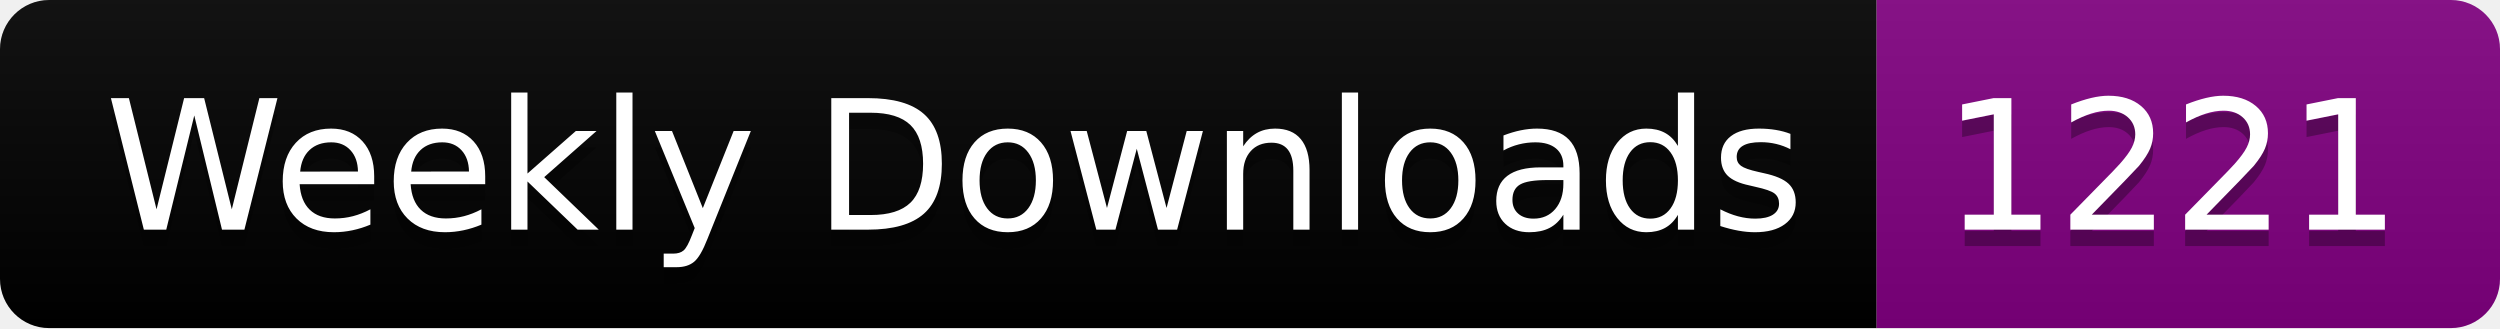
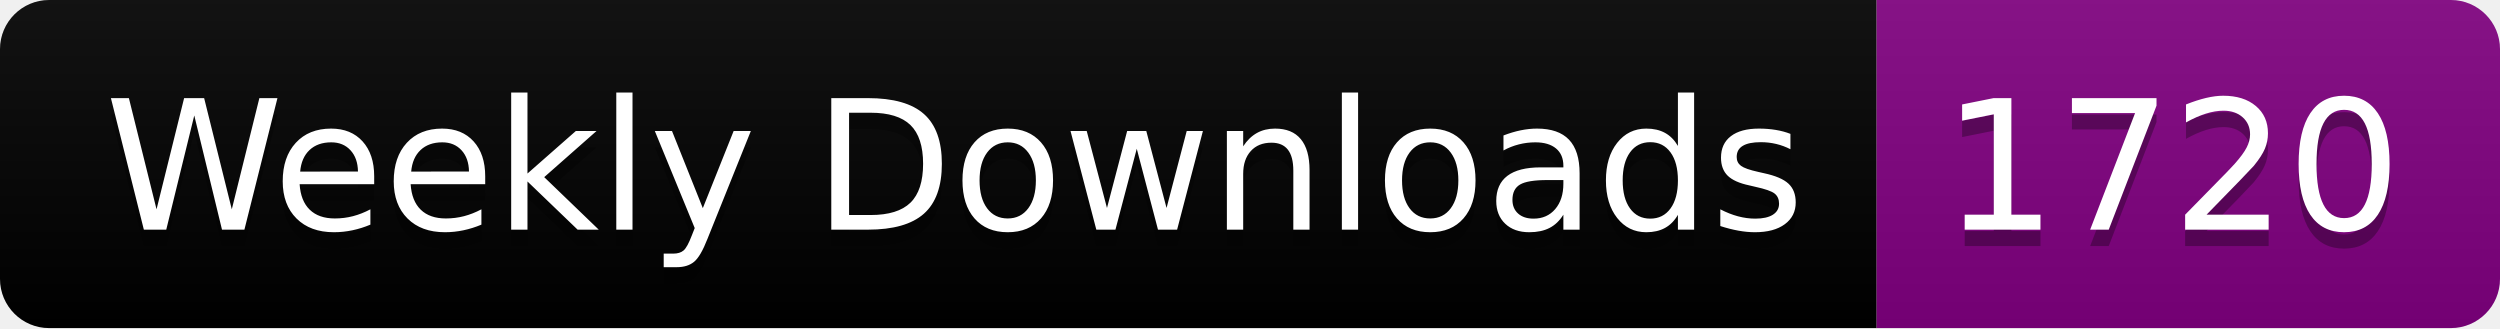
<svg xmlns="http://www.w3.org/2000/svg" width="152.4" height="20">
  <linearGradient id="smooth" x2="0" y2="100%">
    <stop offset="0" stop-color="#bbb" stop-opacity=".1" />
    <stop offset="1" stop-opacity=".1" />
  </linearGradient>
  <clipPath id="round">
    <rect width="152.4" height="20" rx="3" fill="#fff" />
  </clipPath>
  <g clip-path="url(#round)">
    <rect width="114.4" height="20" fill="black" />
    <rect x="114.4" width="38.0" height="20" fill="purple" />
    <rect width="152.4" height="20" fill="url(#smooth)" />
  </g>
  <g fill="#fff" text-anchor="middle" font-family="DejaVu Sans,Verdana,Geneva,sans-serif" font-size="110">
    <text x="582.0" y="150" fill="#010101" fill-opacity=".3" transform="scale(0.1)" textLength="1044.0" lengthAdjust="spacing">Weekly Downloads</text>
    <text x="582.0" y="140" transform="scale(0.1)" textLength="1044.0" lengthAdjust="spacing">Weekly Downloads</text>
-     <text x="1324.0" y="150" fill="#010101" fill-opacity=".3" transform="scale(0.1)" textLength="280.0" lengthAdjust="spacing">1221</text>
-     <text x="1324.0" y="140" transform="scale(0.1)" textLength="280.0" lengthAdjust="spacing">1221</text>
+     <text x="1324.0" y="150" fill="#010101" fill-opacity=".3" transform="scale(0.1)" textLength="280.0" lengthAdjust="spacing">1720</text>
+     <text x="1324.0" y="140" transform="scale(0.1)" textLength="280.0" lengthAdjust="spacing">1720</text>
  </g>
</svg>
